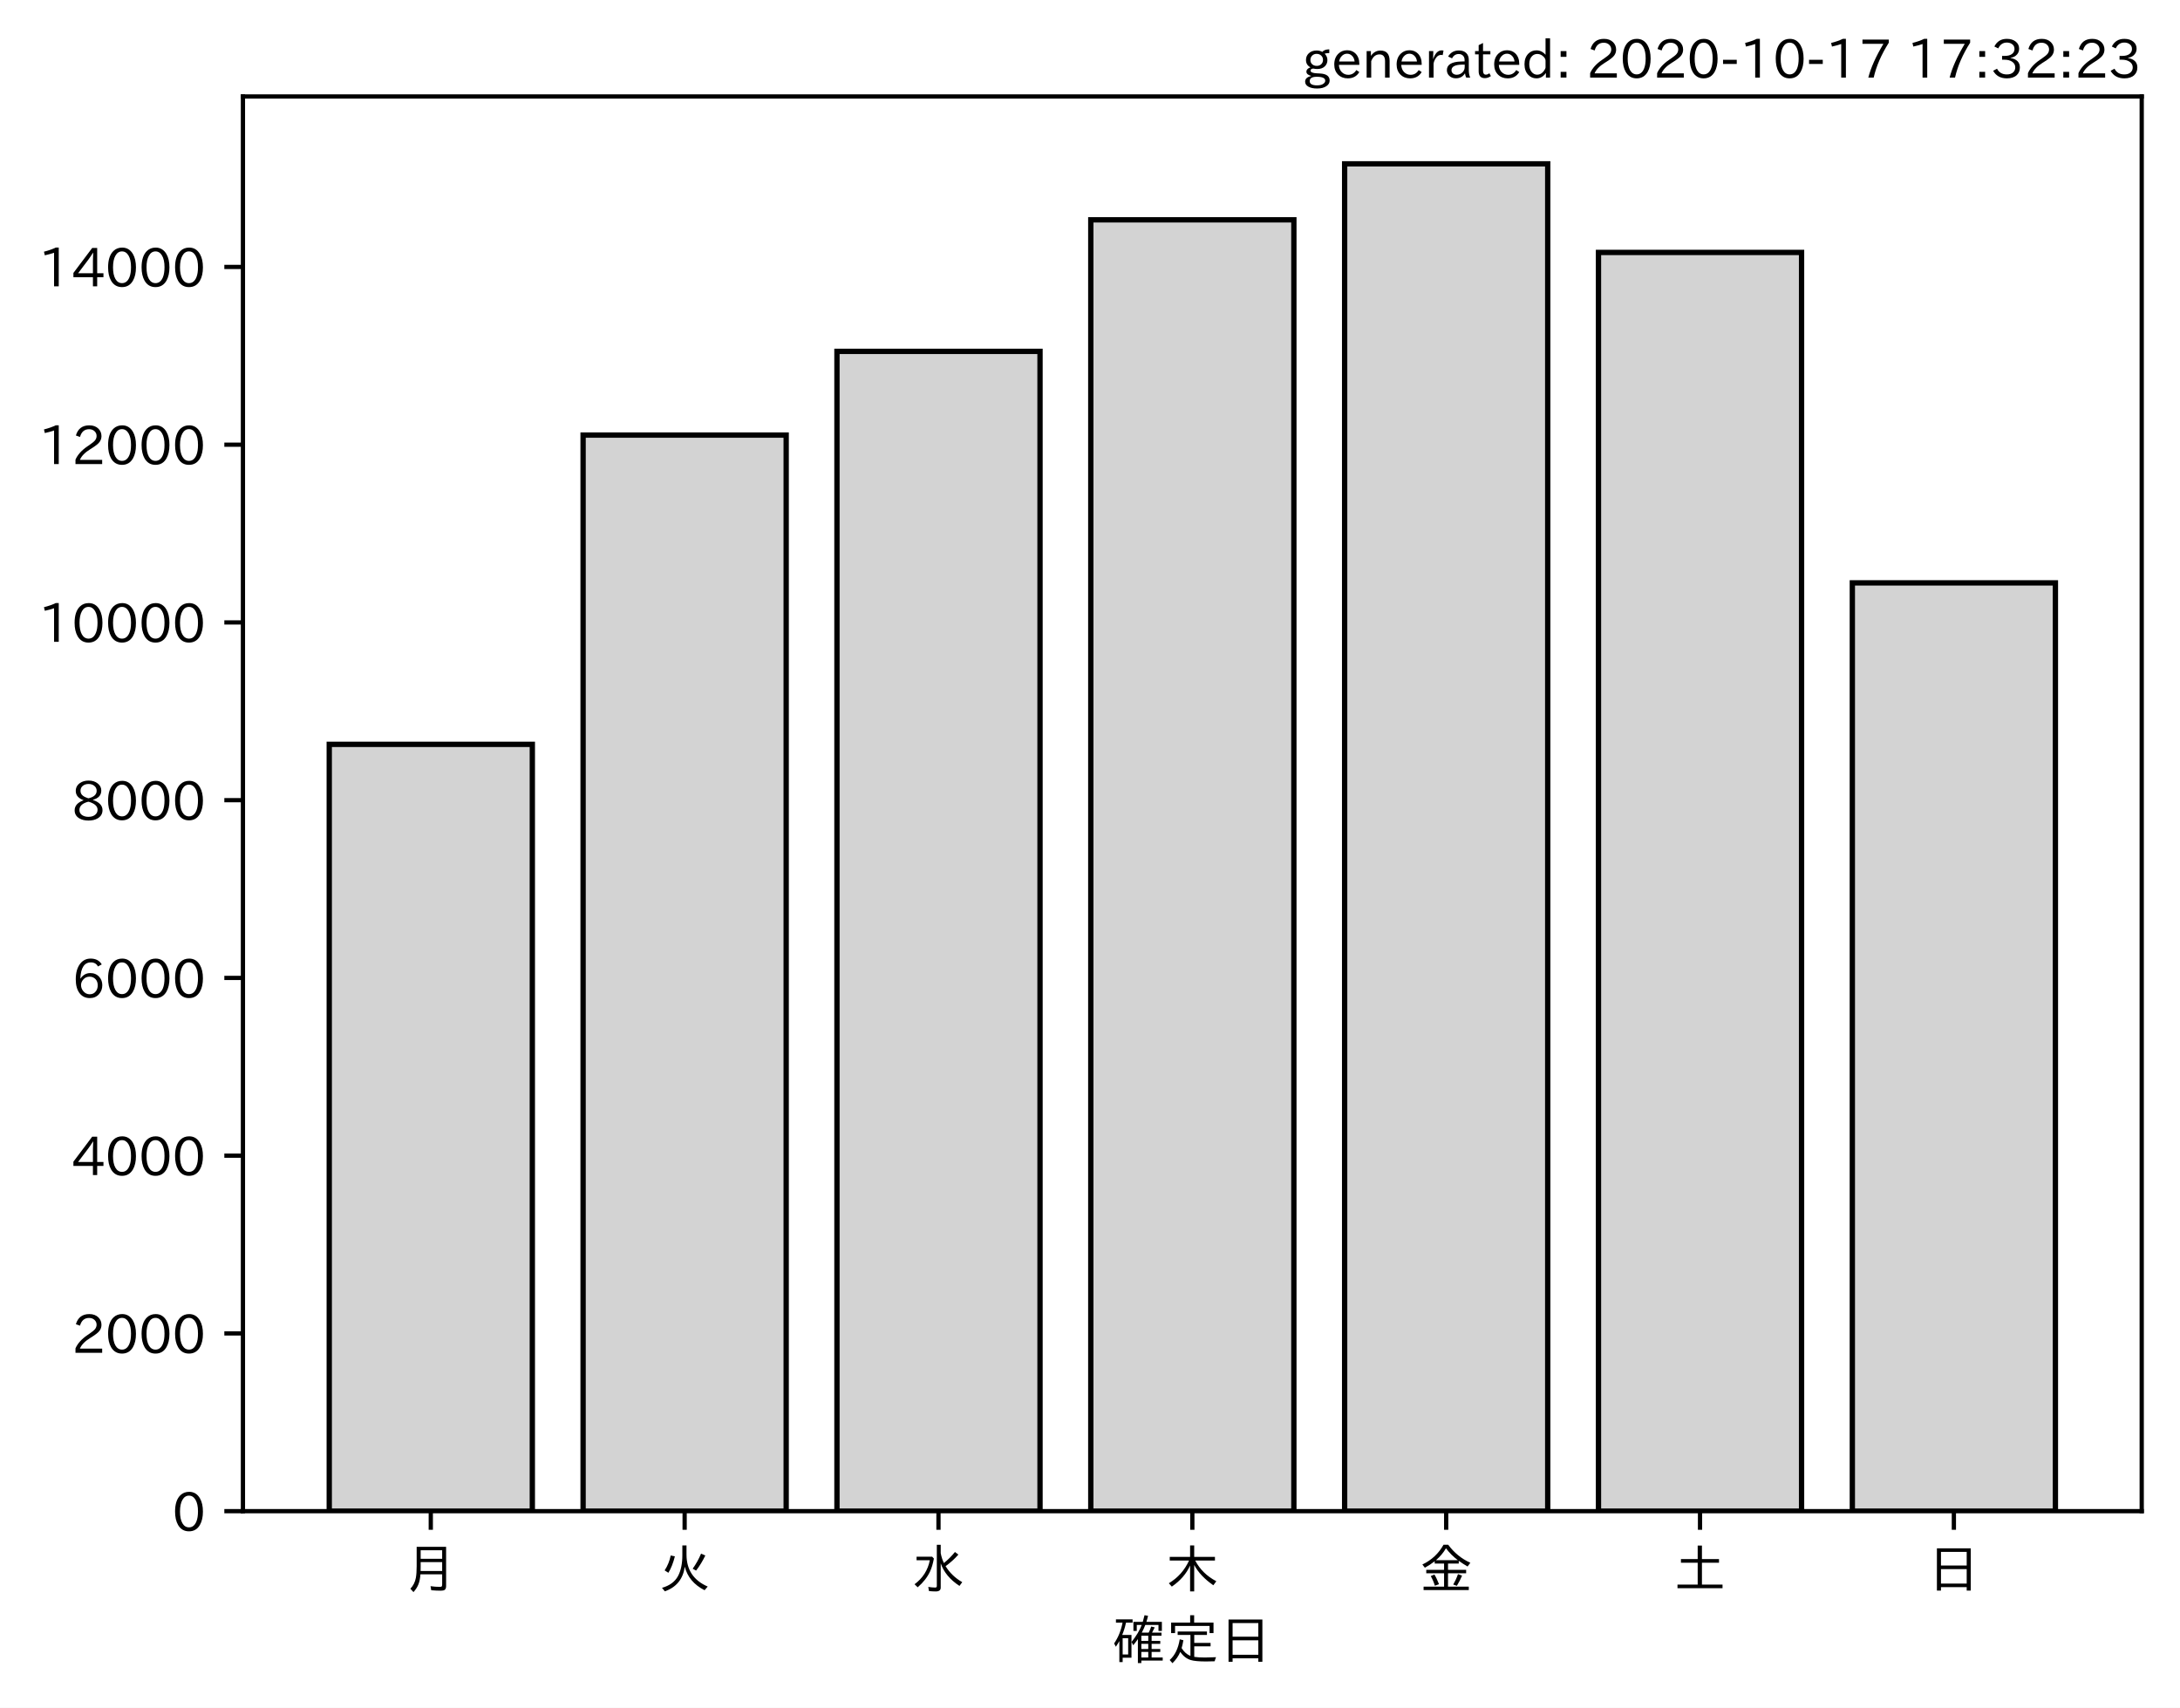
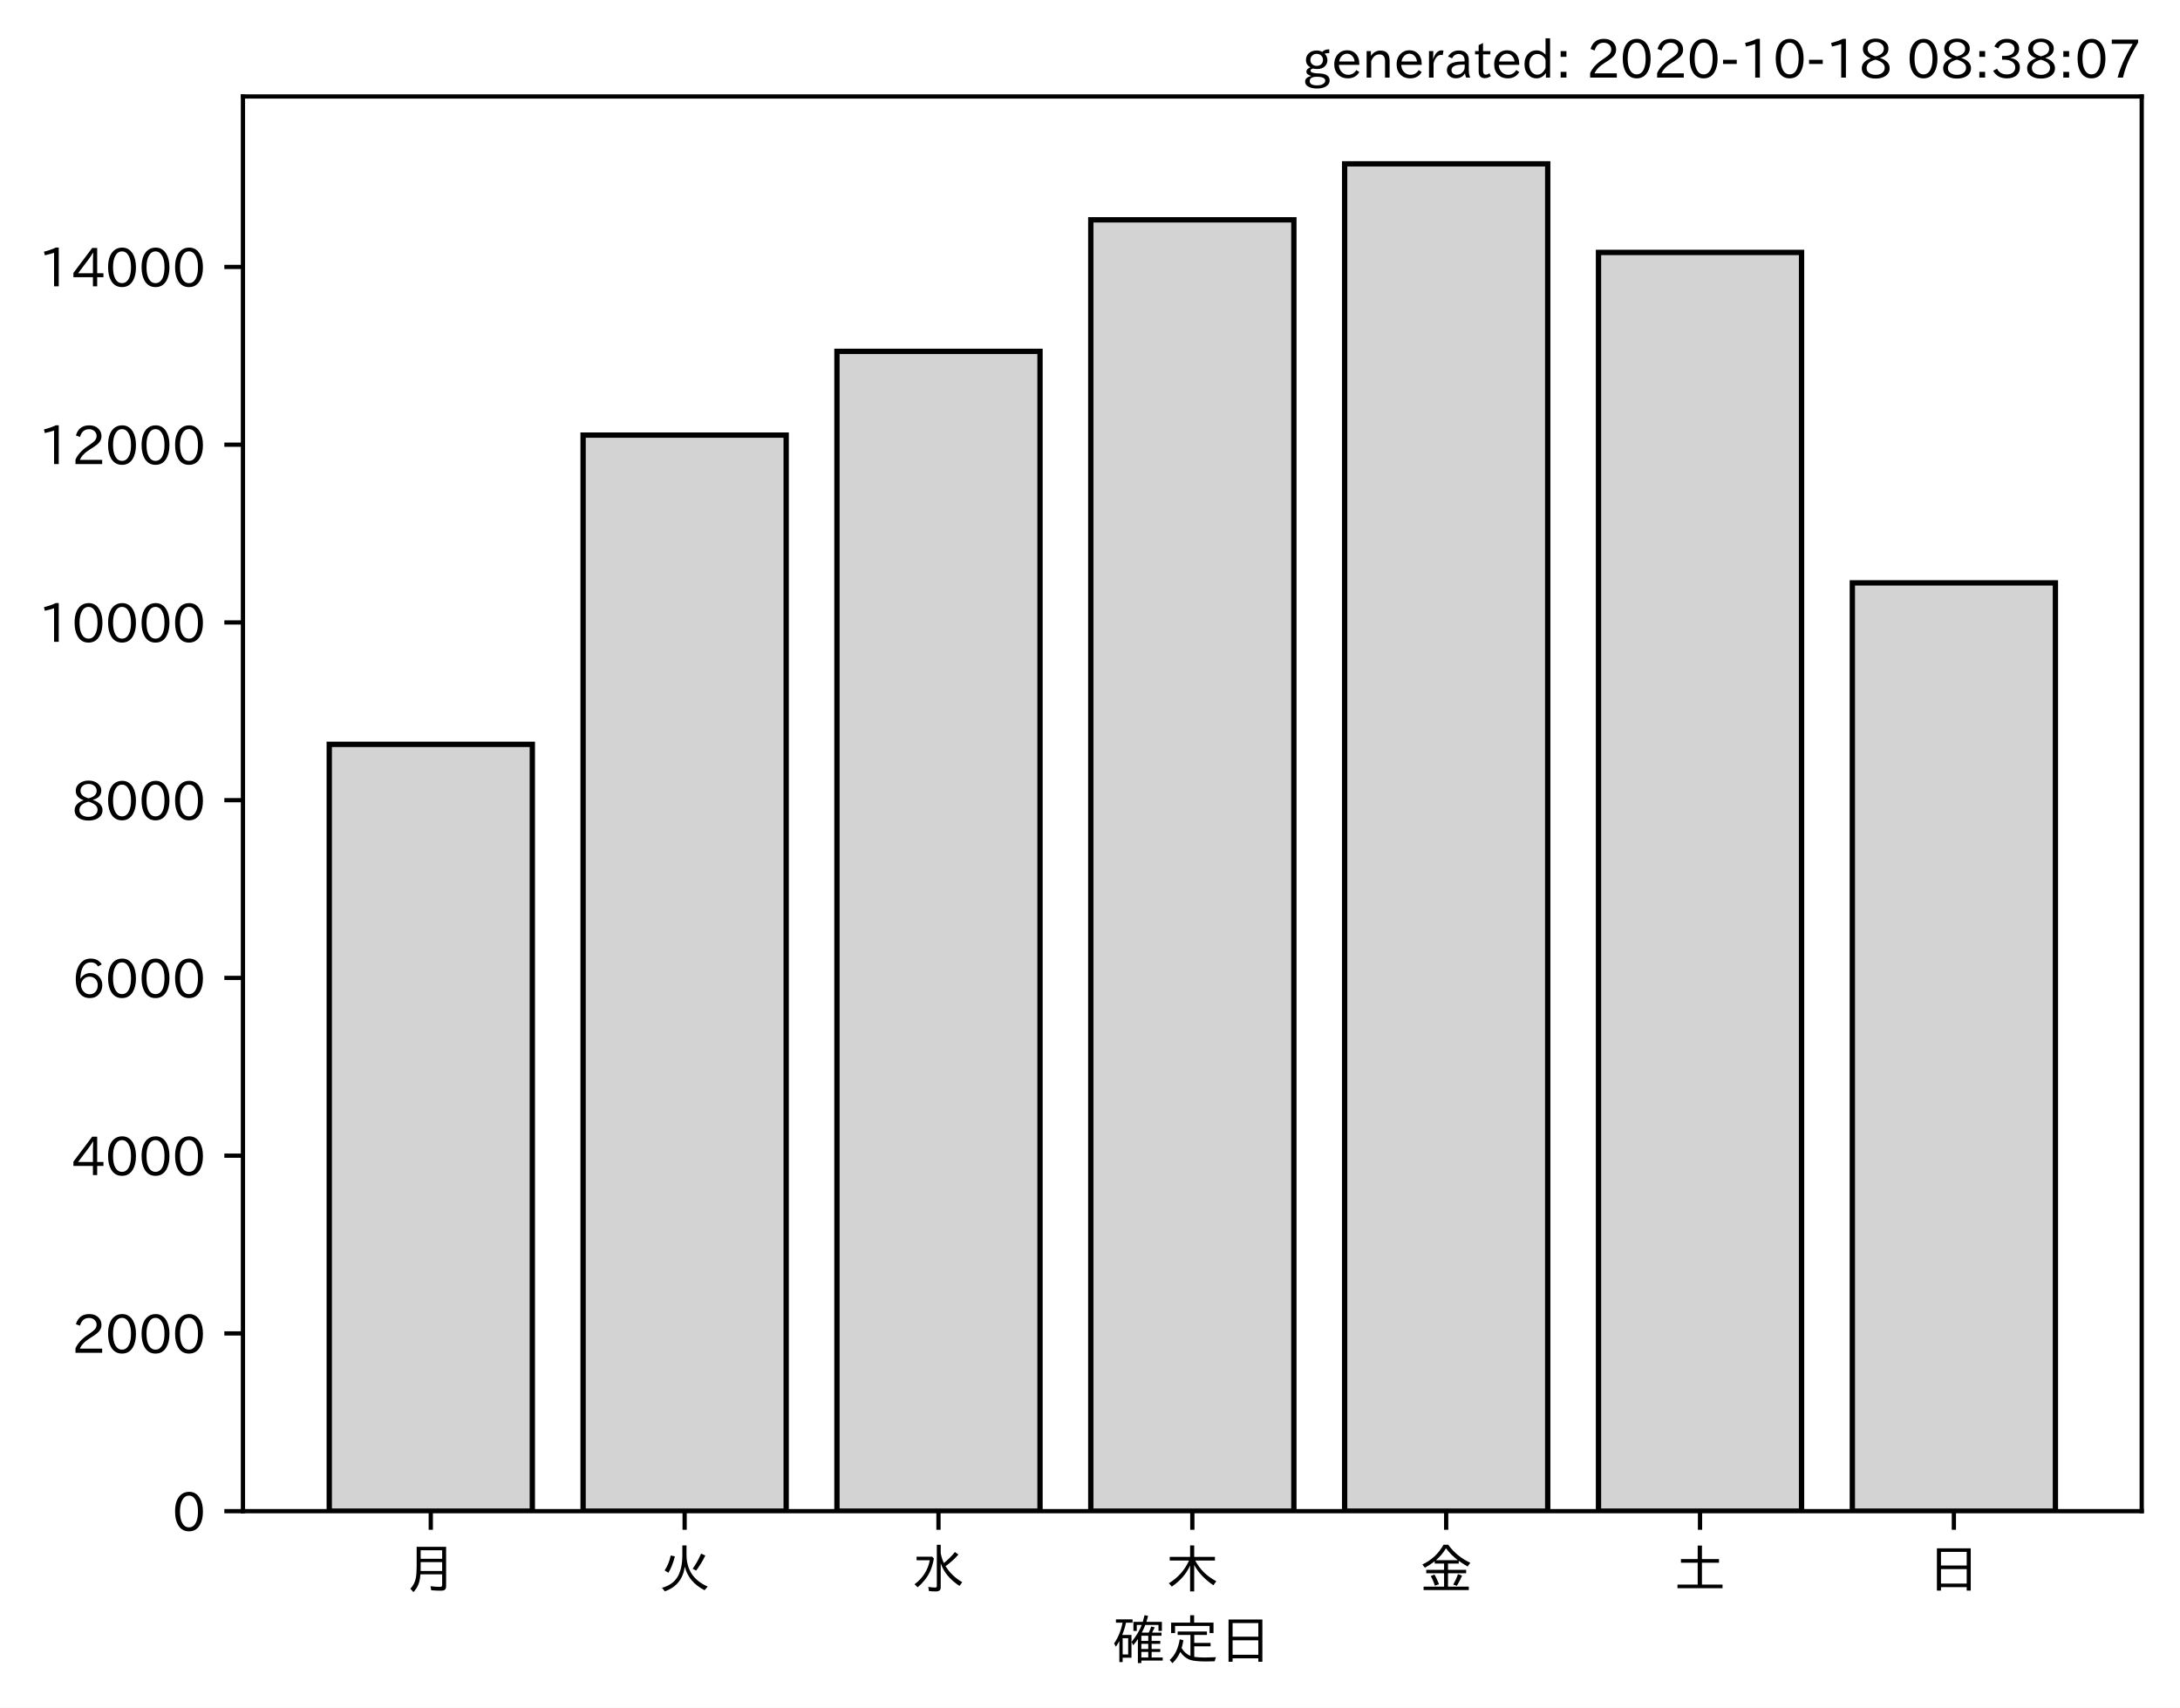
<svg xmlns="http://www.w3.org/2000/svg" xmlns:xlink="http://www.w3.org/1999/xlink" height="321.24pt" version="1.1" viewBox="0 0 410.012 321.24" width="410.012pt">
  <defs>
    <style type="text/css">*{stroke-linecap:butt;stroke-linejoin:round;}</style>
  </defs>
  <g id="figure_1">
    <g id="patch_1">
      <path d="M 0 321.24  L 410.012 321.24  L 410.012 0  L 0 0  z " style="fill:#ffffff;" />
    </g>
    <g id="axes_1">
      <g id="patch_2">
        <path d="M 45.692 284.259  L 402.812 284.259  L 402.812 18.147  L 45.692 18.147  z " style="fill:#ffffff;" />
      </g>
      <g id="patch_3">
-         <path clip-path="url(#p2586459e13)" d="M 61.925 284.259  L 100.12 284.259  L 100.12 140.018  L 61.925 140.018  z " style="fill:#d3d3d3;stroke:#000000;stroke-linejoin:miter;" />
+         <path clip-path="url(#p88e00b1295)" d="M 61.925 284.259  L 100.12 284.259  L 100.12 140.018  L 61.925 140.018  z " style="fill:#d3d3d3;stroke:#000000;stroke-linejoin:miter;" />
      </g>
      <g id="patch_4">
-         <path clip-path="url(#p2586459e13)" d="M 109.668 284.259  L 147.863 284.259  L 147.863 81.841  L 109.668 81.841  z " style="fill:#d3d3d3;stroke:#000000;stroke-linejoin:miter;" />
+         <path clip-path="url(#p88e00b1295)" d="M 109.668 284.259  L 147.863 284.259  L 147.863 81.841  L 109.668 81.841  z " style="fill:#d3d3d3;stroke:#000000;stroke-linejoin:miter;" />
      </g>
      <g id="patch_5">
-         <path clip-path="url(#p2586459e13)" d="M 157.412 284.259  L 195.606 284.259  L 195.606 66.093  L 157.412 66.093  z " style="fill:#d3d3d3;stroke:#000000;stroke-linejoin:miter;" />
+         <path clip-path="url(#p88e00b1295)" d="M 157.412 284.259  L 195.606 284.259  L 195.606 66.093  L 157.412 66.093  z " style="fill:#d3d3d3;stroke:#000000;stroke-linejoin:miter;" />
      </g>
      <g id="patch_6">
-         <path clip-path="url(#p2586459e13)" d="M 205.155 284.259  L 243.35 284.259  L 243.35 41.351  L 205.155 41.351  z " style="fill:#d3d3d3;stroke:#000000;stroke-linejoin:miter;" />
+         <path clip-path="url(#p88e00b1295)" d="M 205.155 284.259  L 243.35 284.259  L 243.35 41.351  L 205.155 41.351  z " style="fill:#d3d3d3;stroke:#000000;stroke-linejoin:miter;" />
      </g>
      <g id="patch_7">
-         <path clip-path="url(#p2586459e13)" d="M 252.898 284.259  L 291.093 284.259  L 291.093 30.819  L 252.898 30.819  z " style="fill:#d3d3d3;stroke:#000000;stroke-linejoin:miter;" />
+         <path clip-path="url(#p88e00b1295)" d="M 252.898 284.259  L 291.093 284.259  L 291.093 30.819  L 252.898 30.819  z " style="fill:#d3d3d3;stroke:#000000;stroke-linejoin:miter;" />
      </g>
      <g id="patch_8">
-         <path clip-path="url(#p2586459e13)" d="M 300.641 284.259  L 338.836 284.259  L 338.836 47.486  L 300.641 47.486  z " style="fill:#d3d3d3;stroke:#000000;stroke-linejoin:miter;" />
+         <path clip-path="url(#p88e00b1295)" d="M 300.641 284.259  L 338.836 284.259  L 338.836 47.486  L 300.641 47.486  z " style="fill:#d3d3d3;stroke:#000000;stroke-linejoin:miter;" />
      </g>
      <g id="patch_9">
-         <path clip-path="url(#p2586459e13)" d="M 348.385 284.259  L 386.579 284.259  L 386.579 109.642  L 348.385 109.642  z " style="fill:#d3d3d3;stroke:#000000;stroke-linejoin:miter;" />
+         <path clip-path="url(#p88e00b1295)" d="M 348.385 284.259  L 386.579 284.259  L 386.579 109.642  L 348.385 109.642  z " style="fill:#d3d3d3;stroke:#000000;stroke-linejoin:miter;" />
      </g>
      <g id="matplotlib.axis_1">
        <g id="xtick_1">
          <g id="line2d_1">
            <defs>
-               <path d="M 0 0  L 0 3.5  " id="m9b7817a752" style="stroke:#000000;stroke-width:0.8;" />
+               <path d="M 0 0  L 0 3.5  " id="m374b1102ba" style="stroke:#000000;stroke-width:0.8;" />
            </defs>
            <g>
-               <use style="stroke:#000000;stroke-width:0.8;" x="81.022" xlink:href="#m9b7817a752" y="284.259" />
+               <use style="stroke:#000000;stroke-width:0.8;" x="81.022" xlink:href="#m374b1102ba" y="284.259" />
            </g>
          </g>
          <g id="text_1">
            <g transform="translate(76.02224 298.7493)scale(0.1 -0.1)">
              <defs>
                <path d="M 78.812 77.875  L 78.812 4  Q 78.812 -1.219 76.078 -3.172  Q 73.969 -4.688 68.797 -4.688  Q 60.844 -4.688 50.828 -3.859  L 49.516 3.812  Q 58.594 2.484 67.094 2.484  Q 70.359 2.484 71.047 4.109  Q 71.391 4.891 71.391 6.844  L 71.391 26.125  L 30.516 26.125  Q 29.781 14.938 26.812 7.422  Q 24.031 0.094 17.438 -7.375  L 11.625 -0.984  Q 19.672 7.422 21.922 19.438  Q 23.438 27.688 23.438 41.406  L 23.438 77.875  z M 30.953 71.391  L 30.953 55.328  L 71.391 55.328  L 71.391 71.391  z M 30.953 49.125  L 30.953 39.938  Q 30.953 35.75 30.859 33.547  L 30.859 32.328  L 71.391 32.328  L 71.391 49.125  z " id="IPAexGothic-26376" />
              </defs>
              <use xlink:href="#IPAexGothic-26376" />
            </g>
          </g>
        </g>
        <g id="xtick_2">
          <g id="line2d_2">
            <g>
-               <use style="stroke:#000000;stroke-width:0.8;" x="128.766" xlink:href="#m9b7817a752" y="284.259" />
+               <use style="stroke:#000000;stroke-width:0.8;" x="128.766" xlink:href="#m374b1102ba" y="284.259" />
            </g>
          </g>
          <g id="text_2">
            <g transform="translate(123.7656 298.7493)scale(0.1 -0.1)">
              <defs>
                <path d="M 53.516 80.422  L 53.516 63.188  Q 53.516 20.359 93.406 3.078  L 87.5 -3.812  Q 57.672 11.328 50.297 40.375  Q 45.359 5.672 12.797 -5.906  L 7.422 0.688  Q 28.859 6.844 37.406 22.609  Q 45.703 37.844 45.703 62.016  L 45.703 80.422  z M 12.406 33.5  Q 20.703 46.141 23.828 61.531  L 31.641 59.906  Q 27 41.312 19.438 29  z M 65.141 36.625  Q 74.656 50.047 80.906 64.984  L 88.922 61.531  Q 81.109 45.406 71.531 33.109  z " id="IPAexGothic-28779" />
              </defs>
              <use xlink:href="#IPAexGothic-28779" />
            </g>
          </g>
        </g>
        <g id="xtick_3">
          <g id="line2d_3">
            <g>
-               <use style="stroke:#000000;stroke-width:0.8;" x="176.509" xlink:href="#m9b7817a752" y="284.259" />
+               <use style="stroke:#000000;stroke-width:0.8;" x="176.509" xlink:href="#m374b1102ba" y="284.259" />
            </g>
          </g>
          <g id="text_3">
            <g transform="translate(171.5089 298.7493)scale(0.1 -0.1)">
              <defs>
                <path d="M 54.203 65.922  Q 56.156 55.562 60.203 47.312  Q 71.578 56.453 81 68.109  L 87.406 63.188  Q 77.25 51.516 63.375 41.406  Q 75 22.609 94.672 11.375  L 89.5 4.297  Q 62.75 21.781 54.203 46.781  L 54.203 0.984  Q 54.203 -6.109 44.875 -6.109  Q 38.812 -6.109 32.172 -5.422  L 30.766 2.391  Q 38.422 1.219 44 1.219  Q 46.875 1.219 46.875 4.109  L 46.875 81.688  L 54.203 81.688  z M 8.797 59.281  L 38.094 59.281  L 41.359 55.766  Q 38.672 41.219 34.078 31.297  Q 26.656 15.375 10.891 1.703  L 4.984 7.422  Q 28.266 24.656 33.688 52.594  L 8.797 52.594  z " id="IPAexGothic-27700" />
              </defs>
              <use xlink:href="#IPAexGothic-27700" />
            </g>
          </g>
        </g>
        <g id="xtick_4">
          <g id="line2d_4">
            <g>
-               <use style="stroke:#000000;stroke-width:0.8;" x="224.252" xlink:href="#m9b7817a752" y="284.259" />
+               <use style="stroke:#000000;stroke-width:0.8;" x="224.252" xlink:href="#m374b1102ba" y="284.259" />
            </g>
          </g>
          <g id="text_4">
            <g transform="translate(219.2522 298.7493)scale(0.1 -0.1)">
              <defs>
                <path d="M 55.422 52  Q 68.5 27 95.125 13.094  L 89.5 5.516  Q 64.594 22.797 53.516 43.703  L 53.516 -6  L 45.797 -6  L 45.797 42.672  Q 35.5 19.578 11.422 2.984  L 5.812 9.281  Q 31.453 24.75 43.797 52  L 7.516 52  L 7.516 58.891  L 45.797 58.891  L 45.797 80.469  L 53.516 80.469  L 53.516 58.891  L 92.531 58.891  L 92.531 52  z " id="IPAexGothic-26408" />
              </defs>
              <use xlink:href="#IPAexGothic-26408" />
            </g>
          </g>
        </g>
        <g id="xtick_5">
          <g id="line2d_5">
            <g>
-               <use style="stroke:#000000;stroke-width:0.8;" x="271.996" xlink:href="#m9b7817a752" y="284.259" />
+               <use style="stroke:#000000;stroke-width:0.8;" x="271.996" xlink:href="#m374b1102ba" y="284.259" />
            </g>
          </g>
          <g id="text_5">
            <g transform="translate(266.9955 298.7493)scale(0.1 -0.1)">
              <defs>
                <path d="M 53.469 46.391  L 53.469 34.516  L 87.547 34.516  L 87.547 28.125  L 53.469 28.125  L 53.469 2.984  L 92.531 2.984  L 92.531 -3.516  L 7.516 -3.516  L 7.516 2.984  L 46.047 2.984  L 46.047 28.125  L 12.547 28.125  L 12.547 34.516  L 46.047 34.516  L 46.047 46.391  L 28.422 46.391  L 28.422 50.688  Q 19.734 43.891 9.906 38.531  L 5.219 44.578  Q 31.344 56.984 45.016 81.781  L 53.766 81.781  Q 70.359 59.234 95.453 47.797  L 90.234 40.828  Q 81.547 45.844 73.641 51.469  L 73.641 46.391  z M 72.016 52.688  Q 59.078 62.406 49.562 75.094  Q 42.828 63.141 30.812 52.688  z M 28.719 4.688  Q 26.078 13.719 21 22.797  L 27.875 25.688  Q 31.938 19.188 36.531 7.516  z M 63.188 6.891  Q 68.797 16.406 72.219 26.516  L 79.891 23.578  Q 75.922 14.156 70.125 4.5  z " id="IPAexGothic-37329" />
              </defs>
              <use xlink:href="#IPAexGothic-37329" />
            </g>
          </g>
        </g>
        <g id="xtick_6">
          <g id="line2d_6">
            <g>
-               <use style="stroke:#000000;stroke-width:0.8;" x="319.739" xlink:href="#m9b7817a752" y="284.259" />
+               <use style="stroke:#000000;stroke-width:0.8;" x="319.739" xlink:href="#m374b1102ba" y="284.259" />
            </g>
          </g>
          <g id="text_6">
            <g transform="translate(314.7388 298.7493)scale(0.1 -0.1)">
              <defs>
                <path d="M 45.609 54.781  L 45.609 80.172  L 53.609 80.172  L 53.609 54.781  L 85.688 54.781  L 85.688 47.906  L 53.609 47.906  L 53.609 6.781  L 92.328 6.781  L 92.328 0  L 7.625 0  L 7.625 6.781  L 45.609 6.781  L 45.609 47.906  L 14.109 47.906  L 14.109 54.781  z " id="IPAexGothic-22303" />
              </defs>
              <use xlink:href="#IPAexGothic-22303" />
            </g>
          </g>
        </g>
        <g id="xtick_7">
          <g id="line2d_7">
            <g>
-               <use style="stroke:#000000;stroke-width:0.8;" x="367.482" xlink:href="#m9b7817a752" y="284.259" />
+               <use style="stroke:#000000;stroke-width:0.8;" x="367.482" xlink:href="#m374b1102ba" y="284.259" />
            </g>
          </g>
          <g id="text_7">
            <g transform="translate(362.4821 298.7493)scale(0.1 -0.1)">
              <defs>
                <path d="M 81.734 75  L 81.734 -4.5  L 74.125 -4.5  L 74.125 2  L 25.734 2  L 25.734 -4.5  L 18.109 -4.5  L 18.109 75  z M 25.734 68.312  L 25.734 42.672  L 74.125 42.672  L 74.125 68.312  z M 25.734 35.891  L 25.734 8.688  L 74.125 8.688  L 74.125 35.891  z " id="IPAexGothic-26085" />
              </defs>
              <use xlink:href="#IPAexGothic-26085" />
            </g>
          </g>
        </g>
        <g id="text_8">
          <g transform="translate(209.2522 312.1399)scale(0.1 -0.1)">
            <defs>
              <path d="M 67.922 50.297  Q 70.562 55.281 72.609 61.812  L 79.297 60.203  Q 76.172 53.609 74.219 50.297  L 92 50.297  L 92 44.484  L 73.438 44.484  L 73.438 34.719  L 89.703 34.719  L 89.703 29.203  L 73.438 29.203  L 73.438 19.531  L 89.703 19.531  L 89.703 14.016  L 73.438 14.016  L 73.438 3.609  L 94.281 3.609  L 94.281 -2.203  L 54.109 -2.203  L 54.109 -6.984  L 47.609 -6.984  L 47.609 38.188  Q 43.062 31.547 38.812 26.609  L 35.688 32.812  Q 49.359 49.953 54.781 64.797  L 45.516 64.797  L 45.516 53.516  L 39.203 53.516  L 39.203 70.609  L 56.781 70.609  Q 58.594 76.609 60.109 83.109  L 66.703 81.891  Q 65.234 75.531 63.625 70.609  L 92.719 70.609  L 92.719 53.516  L 86.328 53.516  L 86.328 64.797  L 61.531 64.797  Q 58.547 56.984 54.891 50.297  z M 67.141 44.484  L 54.109 44.484  L 54.109 34.719  L 67.141 34.719  z M 67.141 29.203  L 54.109 29.203  L 54.109 19.531  L 67.141 19.531  z M 67.141 14.016  L 54.109 14.016  L 54.109 3.609  L 67.141 3.609  z M 18.109 46  L 35.547 46  L 35.547 3.078  L 18.953 3.078  L 18.953 -5.125  L 12.75 -5.125  L 12.75 34.469  Q 10.156 29.734 6.156 23.781  L 2.938 29.984  Q 14.547 47.078 18.75 69  L 6.344 69  L 6.344 75.297  L 37.641 75.297  L 37.641 69  L 25.25 69  L 24.953 68.016  Q 22.75 57.234 18.109 46  z M 18.953 39.891  L 18.953 9.188  L 29.344 9.188  L 29.344 39.891  z " id="IPAexGothic-30906" />
              <path d="M 53.609 4.734  Q 61.422 3.516 73.578 3.516  Q 81.109 3.516 94.578 4.109  Q 93.172 0.922 92 -3.562  Q 81.781 -3.906 75.688 -3.906  Q 55.766 -3.906 46.922 -1.219  Q 35.297 2.391 27.344 14.109  Q 22.516 2.547 12.594 -7.172  L 7.422 -1.172  Q 22.125 11.859 26.312 37.797  L 33.203 35.984  Q 31.734 27.438 29.828 21.188  Q 36.531 10.594 46.438 6.5  L 46.438 46  L 22.406 46  L 22.406 52.391  L 77.484 52.391  L 77.484 46  L 53.609 46  L 53.609 31  L 84.328 31  L 84.328 24.516  L 53.609 24.516  z M 53.422 69.188  L 89.844 69.188  L 89.844 49.469  L 82.422 49.469  L 82.422 62.891  L 17.531 62.891  L 17.531 49.469  L 10.109 49.469  L 10.109 69.188  L 45.906 69.188  L 45.906 83.016  L 53.422 83.016  z " id="IPAexGothic-23450" />
            </defs>
            <use xlink:href="#IPAexGothic-30906" />
            <use x="100" xlink:href="#IPAexGothic-23450" />
            <use x="200" xlink:href="#IPAexGothic-26085" />
          </g>
        </g>
      </g>
      <g id="matplotlib.axis_2">
        <g id="ytick_1">
          <g id="line2d_8">
            <defs>
-               <path d="M 0 0  L -3.5 0  " id="maf171a67f2" style="stroke:#000000;stroke-width:0.8;" />
+               <path d="M 0 0  L -3.5 0  " id="m1a6b37f72a" style="stroke:#000000;stroke-width:0.8;" />
            </defs>
            <g>
-               <use style="stroke:#000000;stroke-width:0.8;" x="45.692" xlink:href="#maf171a67f2" y="284.259" />
+               <use style="stroke:#000000;stroke-width:0.8;" x="45.692" xlink:href="#m1a6b37f72a" y="284.259" />
            </g>
          </g>
          <g id="text_9">
            <g transform="translate(32.39375 288.0039)scale(0.1 -0.1)">
              <defs>
                <path d="M 31.844 73.828  Q 45.016 73.828 52.094 61.625  Q 57.719 51.953 57.719 36.625  Q 57.719 21.438 52.094 11.578  Q 45.125 -0.484 31.5 -0.484  Q 17.922 -0.484 10.938 11.578  Q 5.328 21.438 5.328 36.719  Q 5.328 58.016 15.625 67.719  Q 22.172 73.828 31.844 73.828  z M 31.5 66.656  Q 23.688 66.656 19.188 58.734  Q 14.594 50.734 14.594 36.625  Q 14.594 22.75 19.094 14.797  Q 23.641 6.984 31.5 6.984  Q 40.922 6.984 45.453 18.016  Q 48.438 25.344 48.438 37.109  Q 48.438 50.875 43.844 58.734  Q 39.203 66.656 31.5 66.656  z " id="IPAexGothic-48" />
              </defs>
              <use xlink:href="#IPAexGothic-48" />
            </g>
          </g>
        </g>
        <g id="ytick_2">
          <g id="line2d_9">
            <g>
-               <use style="stroke:#000000;stroke-width:0.8;" x="45.692" xlink:href="#maf171a67f2" y="250.823" />
+               <use style="stroke:#000000;stroke-width:0.8;" x="45.692" xlink:href="#m1a6b37f72a" y="250.823" />
            </g>
          </g>
          <g id="text_10">
            <g transform="translate(13.49844 254.5686)scale(0.1 -0.1)">
              <defs>
                <path d="M 57.172 0.984  L 6.984 0.984  L 6.984 9.281  Q 12.891 23.047 29.594 34.422  L 32.375 36.281  Q 40.922 42.141 43.609 45.406  Q 46.688 49.266 46.688 53.812  Q 46.688 58.938 43.062 62.547  Q 39.062 66.547 32.562 66.547  Q 19.531 66.547 15.484 52  L 7.766 54.781  Q 13.328 73.828 33.062 73.828  Q 43.844 73.828 50.25 67.438  Q 55.859 61.672 55.859 53.516  Q 55.859 47.469 52.25 42.531  Q 48.922 37.75 36.969 30.281  L 34.859 29  Q 19.625 19.578 15.281 8.891  L 57.172 8.891  z " id="IPAexGothic-50" />
              </defs>
              <use xlink:href="#IPAexGothic-50" />
              <use x="62.988" xlink:href="#IPAexGothic-48" />
              <use x="125.977" xlink:href="#IPAexGothic-48" />
              <use x="188.965" xlink:href="#IPAexGothic-48" />
            </g>
          </g>
        </g>
        <g id="ytick_3">
          <g id="line2d_10">
            <g>
-               <use style="stroke:#000000;stroke-width:0.8;" x="45.692" xlink:href="#maf171a67f2" y="217.388" />
+               <use style="stroke:#000000;stroke-width:0.8;" x="45.692" xlink:href="#m1a6b37f72a" y="217.388" />
            </g>
          </g>
          <g id="text_11">
            <g transform="translate(13.49844 221.1332)scale(0.1 -0.1)">
              <defs>
                <path d="M 59.578 18.109  L 47.797 18.109  L 47.797 0.984  L 39.797 0.984  L 39.797 18.109  L 3.078 18.109  L 3.078 26.125  L 38.375 73.094  L 47.797 73.094  L 47.797 25.531  L 59.578 25.531  z M 40.281 64.203  L 39.984 64.203  Q 35.594 57.125 31.297 51.312  L 11.859 25.531  L 39.797 25.531  L 39.797 49.125  Q 39.797 54.391 40.281 64.203  z " id="IPAexGothic-52" />
              </defs>
              <use xlink:href="#IPAexGothic-52" />
              <use x="62.988" xlink:href="#IPAexGothic-48" />
              <use x="125.977" xlink:href="#IPAexGothic-48" />
              <use x="188.965" xlink:href="#IPAexGothic-48" />
            </g>
          </g>
        </g>
        <g id="ytick_4">
          <g id="line2d_11">
            <g>
-               <use style="stroke:#000000;stroke-width:0.8;" x="45.692" xlink:href="#maf171a67f2" y="183.953" />
+               <use style="stroke:#000000;stroke-width:0.8;" x="45.692" xlink:href="#m1a6b37f72a" y="183.953" />
            </g>
          </g>
          <g id="text_12">
            <g transform="translate(13.49844 187.6979)scale(0.1 -0.1)">
              <defs>
                <path d="M 16.5 36.375  Q 23.578 46.578 34.906 46.578  Q 45.406 46.578 51.812 39.266  Q 57.422 32.906 57.422 23.781  Q 57.422 13.812 51.125 6.781  Q 44.578 -0.484 34.031 -0.484  Q 21.484 -0.484 14.406 9.078  Q 7.516 18.406 7.516 34.812  Q 7.516 53.516 15.828 64.203  Q 23.344 73.828 35.5 73.828  Q 49.859 73.828 56.391 62.891  L 49.219 58.984  Q 45.219 66.656 35.938 66.656  Q 17.484 66.656 16.109 36.375  z M 33.453 39.797  Q 26.312 39.797 21.625 34.469  Q 17.438 29.688 17.438 24.078  Q 17.438 18.062 21.141 13.188  Q 26.125 6.688 33.734 6.688  Q 41.703 6.688 45.953 13.188  Q 48.828 17.625 48.828 23.484  Q 48.828 30.375 45.016 34.812  Q 40.625 39.797 33.453 39.797  z " id="IPAexGothic-54" />
              </defs>
              <use xlink:href="#IPAexGothic-54" />
              <use x="62.988" xlink:href="#IPAexGothic-48" />
              <use x="125.977" xlink:href="#IPAexGothic-48" />
              <use x="188.965" xlink:href="#IPAexGothic-48" />
            </g>
          </g>
        </g>
        <g id="ytick_5">
          <g id="line2d_12">
            <g>
-               <use style="stroke:#000000;stroke-width:0.8;" x="45.692" xlink:href="#maf171a67f2" y="150.517" />
+               <use style="stroke:#000000;stroke-width:0.8;" x="45.692" xlink:href="#m1a6b37f72a" y="150.517" />
            </g>
          </g>
          <g id="text_13">
            <g transform="translate(13.49844 154.2625)scale(0.1 -0.1)">
              <defs>
                <path d="M 39.703 37.891  Q 57.812 31.734 57.812 18.703  Q 57.812 8.453 48.438 3.078  Q 41.609 -0.875 31.5 -0.875  Q 21.344 -0.875 14.5 3.078  Q 5.422 8.297 5.422 18.406  Q 5.422 31.062 22.016 37.203  L 22.016 37.5  Q 7.516 42.719 7.516 54.828  Q 7.516 64.062 15.328 69.625  Q 21.969 74.312 31.547 74.312  Q 42.234 74.312 48.922 68.797  Q 55.516 63.578 55.516 55.719  Q 55.516 42.281 39.703 38.188  z M 31.594 41.016  Q 46.828 44.625 46.828 55.125  Q 46.828 61.188 41.797 64.844  Q 37.703 67.922 31.5 67.922  Q 25.094 67.922 20.797 64.5  Q 16.406 60.891 16.406 55.031  Q 16.406 49.219 21.094 45.703  Q 23.344 43.891 26.906 42.531  Q 31 40.875 31.594 41.016  z M 30.906 34.516  Q 14.406 30.172 14.406 19  Q 14.406 12.109 20.516 8.688  Q 25.094 6.109 31.391 6.109  Q 40.234 6.109 45.016 10.891  Q 48.531 14.406 48.531 19.531  Q 48.531 24.906 43.656 28.906  Q 40.766 31.156 36.719 32.812  Q 31.984 34.719 30.906 34.516  z " id="IPAexGothic-56" />
              </defs>
              <use xlink:href="#IPAexGothic-56" />
              <use x="62.988" xlink:href="#IPAexGothic-48" />
              <use x="125.977" xlink:href="#IPAexGothic-48" />
              <use x="188.965" xlink:href="#IPAexGothic-48" />
            </g>
          </g>
        </g>
        <g id="ytick_6">
          <g id="line2d_13">
            <g>
-               <use style="stroke:#000000;stroke-width:0.8;" x="45.692" xlink:href="#maf171a67f2" y="117.082" />
+               <use style="stroke:#000000;stroke-width:0.8;" x="45.692" xlink:href="#m1a6b37f72a" y="117.082" />
            </g>
          </g>
          <g id="text_14">
            <g transform="translate(7.2 120.8272)scale(0.1 -0.1)">
              <defs>
                <path d="M 38.484 0.984  L 29.688 0.984  L 29.688 64.109  Q 21.438 61.281 12.312 59.328  L 10.688 66.109  Q 23.734 69.391 32.906 73.922  L 38.484 73.922  z " id="IPAexGothic-49" />
              </defs>
              <use xlink:href="#IPAexGothic-49" />
              <use x="62.988" xlink:href="#IPAexGothic-48" />
              <use x="125.977" xlink:href="#IPAexGothic-48" />
              <use x="188.965" xlink:href="#IPAexGothic-48" />
              <use x="251.953" xlink:href="#IPAexGothic-48" />
            </g>
          </g>
        </g>
        <g id="ytick_7">
          <g id="line2d_14">
            <g>
-               <use style="stroke:#000000;stroke-width:0.8;" x="45.692" xlink:href="#maf171a67f2" y="83.646" />
+               <use style="stroke:#000000;stroke-width:0.8;" x="45.692" xlink:href="#m1a6b37f72a" y="83.646" />
            </g>
          </g>
          <g id="text_15">
            <g transform="translate(7.2 87.3918)scale(0.1 -0.1)">
              <use xlink:href="#IPAexGothic-49" />
              <use x="62.988" xlink:href="#IPAexGothic-50" />
              <use x="125.977" xlink:href="#IPAexGothic-48" />
              <use x="188.965" xlink:href="#IPAexGothic-48" />
              <use x="251.953" xlink:href="#IPAexGothic-48" />
            </g>
          </g>
        </g>
        <g id="ytick_8">
          <g id="line2d_15">
            <g>
-               <use style="stroke:#000000;stroke-width:0.8;" x="45.692" xlink:href="#maf171a67f2" y="50.211" />
+               <use style="stroke:#000000;stroke-width:0.8;" x="45.692" xlink:href="#m1a6b37f72a" y="50.211" />
            </g>
          </g>
          <g id="text_16">
            <g transform="translate(7.2 53.95644)scale(0.1 -0.1)">
              <use xlink:href="#IPAexGothic-49" />
              <use x="62.988" xlink:href="#IPAexGothic-52" />
              <use x="125.977" xlink:href="#IPAexGothic-48" />
              <use x="188.965" xlink:href="#IPAexGothic-48" />
              <use x="251.953" xlink:href="#IPAexGothic-48" />
            </g>
          </g>
        </g>
      </g>
      <g id="patch_10">
        <path d="M 45.692 284.259  L 45.692 18.147  " style="fill:none;stroke:#000000;stroke-linecap:square;stroke-linejoin:miter;stroke-width:0.8;" />
      </g>
      <g id="patch_11">
        <path d="M 402.812 284.259  L 402.812 18.147  " style="fill:none;stroke:#000000;stroke-linecap:square;stroke-linejoin:miter;stroke-width:0.8;" />
      </g>
      <g id="patch_12">
        <path d="M 45.692 284.259  L 402.812 284.259  " style="fill:none;stroke:#000000;stroke-linecap:square;stroke-linejoin:miter;stroke-width:0.8;" />
      </g>
      <g id="patch_13">
        <path d="M 45.692 18.147  L 402.812 18.147  " style="fill:none;stroke:#000000;stroke-linecap:square;stroke-linejoin:miter;stroke-width:0.8;" />
      </g>
    </g>
    <g id="text_17">
      <g transform="translate(244.9169 14.69063)scale(0.1 -0.1)">
        <defs>
          <path d="M 20.797 17.969  Q 15.719 17.531 15.719 14.062  Q 15.719 9.578 27.547 8.984  L 33.297 8.688  Q 51.609 7.766 51.609 -4.594  Q 51.609 -10.938 45.703 -14.984  Q 39.359 -19.578 28.031 -19.578  Q 17.781 -19.578 11.531 -16.062  Q 5.516 -12.641 5.516 -6.688  Q 5.516 1.312 16.797 3.859  L 16.797 4.203  Q 7.906 6.453 7.906 12.156  Q 7.906 17.438 15.531 20.266  Q 7.125 24.609 7.125 34.078  Q 7.125 41.406 12.016 46.297  Q 17.625 51.906 27.156 51.906  Q 33.203 51.906 37.844 49.266  Q 41.406 53.953 50.922 54.109  L 50.922 47.078  Q 44.344 46.922 42.234 45.906  Q 47.406 40.828 47.406 33.891  Q 47.406 27 42.719 22.266  Q 37.5 17.094 28.328 17.094  Q 24.422 17.094 20.797 17.969  z M 27.094 45.609  Q 22.016 45.609 18.703 42.281  Q 15.438 39.016 15.438 34.078  Q 15.438 29.25 18.5 26.312  Q 21.828 23 27.438 23  Q 32.719 23 35.891 26.219  Q 39.109 29.391 39.109 34.422  Q 39.109 39.016 35.891 42.188  Q 32.516 45.609 27.094 45.609  z M 27.391 2.484  Q 14.109 2.484 14.109 -5.719  Q 14.109 -13.672 28.125 -13.672  Q 37.156 -13.672 41.219 -9.469  Q 43.312 -7.516 43.312 -4.891  Q 43.312 2.484 27.391 2.484  z " id="IPAexGothic-103" />
          <path d="M 13.484 24.906  Q 13.922 16.266 18.891 11.281  Q 23.969 6.203 31.203 6.203  Q 40.719 6.203 46.297 15.094  L 51.906 11.375  Q 44.828 -0.484 30.172 -0.484  Q 19.094 -0.484 11.969 6.594  Q 4.781 13.812 4.781 25.641  Q 4.781 38.188 12.312 45.703  Q 19 52.391 29 52.391  Q 38.422 52.391 44.781 46.188  Q 51.906 38.969 51.906 26.906  L 51.906 24.906  z M 43.062 31.203  Q 42.328 37.984 38.281 41.891  Q 34.281 45.906 28.812 45.906  Q 22.469 45.906 17.969 40.484  Q 14.891 36.812 13.969 31.203  z " id="IPAexGothic-101" />
          <path d="M 52 0.984  L 43.406 0.984  L 43.406 31.891  Q 43.406 44.578 32.906 44.578  Q 22.312 44.578 17.391 31.891  L 17.391 0.984  L 8.797 0.984  L 8.797 50.781  L 16.797 50.781  L 16.797 41.797  Q 23.828 51.812 34.719 51.812  Q 52 51.812 52 32.375  z " id="IPAexGothic-110" />
          <path d="M 36.078 51.812  L 34.578 43.266  Q 32.906 43.609 31.594 43.609  Q 25.828 43.609 22.078 38.188  Q 17.391 31.344 17.391 26.172  L 17.391 0.984  L 8.797 0.984  L 8.797 50.781  L 16.891 50.781  L 16.5 35.984  L 16.703 35.984  Q 22.219 52.203 32.766 52.203  Q 34.469 52.203 36.078 51.812  z " id="IPAexGothic-114" />
          <path d="M 49.312 0.984  L 41.75 0.984  Q 39.984 4.734 39.547 8.688  L 39.203 8.688  Q 33.547 -0.391 22.312 -0.391  Q 14.594 -0.391 9.719 4.5  Q 5.422 8.797 5.422 14.984  Q 5.422 30.422 32.031 31.203  L 38.719 31.391  L 38.719 33.984  Q 38.719 39.203 35.75 42.188  Q 32.625 45.312 27.734 45.312  Q 19.344 45.312 15.141 37.156  L 7.719 40.578  Q 14.656 52 27.938 52  Q 37.109 52 42.047 46.875  Q 46.625 42.281 46.625 33.891  L 46.625 15.578  Q 46.625 6.25 49.312 0.984  z M 38.922 25.391  L 33.453 25.297  Q 14.109 24.859 14.109 14.891  Q 14.109 11.375 16.406 9.078  Q 19.234 6.297 23.828 6.297  Q 30.219 6.297 34.906 10.984  Q 38.922 15.141 38.922 21  z " id="IPAexGothic-97" />
          <path d="M 33.203 3.766  Q 27.641 -0.094 21.828 -0.094  Q 10.203 -0.094 10.203 12.984  L 10.203 44.672  L 3.422 44.672  L 3.422 50.781  L 10.203 50.781  L 10.203 61.969  L 18.406 66.062  L 18.406 50.781  L 32.234 50.781  L 32.234 44.672  L 18.406 44.672  L 18.406 14.156  Q 18.406 6.5 23.641 6.5  Q 27.156 6.5 30.328 9.188  z " id="IPAexGothic-116" />
          <path d="M 52.984 0.984  L 45.172 0.984  L 45.172 9.672  Q 38.141 -0.484 27.391 -0.484  Q 18.453 -0.484 12.312 5.812  Q 4.891 13.188 4.891 25.984  Q 4.891 38.531 12.062 45.906  Q 18.266 52.203 27.391 52.203  Q 37.25 52.203 44.484 43.891  L 44.484 74.906  L 52.984 74.906  z M 44.484 20.359  L 44.484 32.766  Q 44.484 37.703 38.375 42.281  Q 34.078 45.406 28.953 45.406  Q 23.188 45.406 19.188 41.406  Q 13.875 36.078 13.875 26.219  Q 13.875 17.328 18.266 11.719  Q 22.516 6.391 28.859 6.391  Q 36.281 6.391 41.5 13.672  Q 44.484 17.719 44.484 20.359  z " id="IPAexGothic-100" />
          <path d="M 21.391 39.984  L 10.5 39.984  L 10.5 50.781  L 21.391 50.781  z M 21.391 0.984  L 10.5 0.984  L 10.5 11.766  L 21.391 11.766  z " id="IPAexGothic-58" />
          <path id="IPAexGothic-32" />
          <path d="M 30.766 26.609  L 4.984 26.609  L 4.984 34.422  L 30.766 34.422  z " id="IPAexGothic-45" />
+           <path d="M 37.203 37.797  Q 54.781 34.625 54.781 19.969  Q 54.781 11.188 48.875 5.562  Q 42.328 -0.484 30.375 -0.484  Q 12.453 -0.484 4.5 13.766  L 11.812 17.672  Q 17.328 6.891 30.281 6.891  Q 37.891 6.891 42.094 10.797  Q 46.094 14.5 46.094 20.172  Q 46.094 26.859 40.094 30.906  Q 34.625 34.578 25.688 34.578  L 21.297 34.578  L 21.297 41.703  L 25.875 41.703  Q 34.859 41.703 39.594 45.125  Q 44.672 48.734 44.672 54.828  Q 44.672 61.469 38.969 64.656  Q 35.297 66.844 30.172 66.844  Q 19.344 66.844 14.109 55.906  L 6.781 59.422  Q 14.016 73.828 30.281 73.828  Q 40.578 73.828 46.969 68.656  Q 53.375 63.578 53.375 55.219  Q 53.375 47.312 47.172 42.281  Q 43.172 39.062 37.203 38.188  z " id="IPAexGothic-51" />
          <path d="M 56.203 66.609  Q 34.969 32.906 27.781 0.984  L 17.672 0.984  Q 24.703 28.656 46.094 64.5  L 6.688 64.5  L 6.688 72.406  L 56.203 72.406  z " id="IPAexGothic-55" />
-           <path d="M 37.203 37.797  Q 54.781 34.625 54.781 19.969  Q 54.781 11.188 48.875 5.562  Q 42.328 -0.484 30.375 -0.484  Q 12.453 -0.484 4.5 13.766  L 11.812 17.672  Q 17.328 6.891 30.281 6.891  Q 37.891 6.891 42.094 10.797  Q 46.094 14.5 46.094 20.172  Q 46.094 26.859 40.094 30.906  Q 34.625 34.578 25.688 34.578  L 21.297 34.578  L 21.297 41.703  L 25.875 41.703  Q 34.859 41.703 39.594 45.125  Q 44.672 48.734 44.672 54.828  Q 44.672 61.469 38.969 64.656  Q 35.297 66.844 30.172 66.844  Q 19.344 66.844 14.109 55.906  L 6.781 59.422  Q 14.016 73.828 30.281 73.828  Q 40.578 73.828 46.969 68.656  Q 53.375 63.578 53.375 55.219  Q 53.375 47.312 47.172 42.281  Q 43.172 39.062 37.203 38.188  z " id="IPAexGothic-51" />
        </defs>
        <use xlink:href="#IPAexGothic-103" />
        <use x="55.518" xlink:href="#IPAexGothic-101" />
        <use x="112.402" xlink:href="#IPAexGothic-110" />
        <use x="172.803" xlink:href="#IPAexGothic-101" />
        <use x="229.688" xlink:href="#IPAexGothic-114" />
        <use x="266.699" xlink:href="#IPAexGothic-97" />
        <use x="321.68" xlink:href="#IPAexGothic-116" />
        <use x="356.299" xlink:href="#IPAexGothic-101" />
        <use x="413.184" xlink:href="#IPAexGothic-100" />
        <use x="475.586" xlink:href="#IPAexGothic-58" />
        <use x="507.568" xlink:href="#IPAexGothic-32" />
        <use x="534.57" xlink:href="#IPAexGothic-50" />
        <use x="597.559" xlink:href="#IPAexGothic-48" />
        <use x="660.547" xlink:href="#IPAexGothic-50" />
        <use x="723.535" xlink:href="#IPAexGothic-48" />
        <use x="786.523" xlink:href="#IPAexGothic-45" />
        <use x="822.314" xlink:href="#IPAexGothic-49" />
        <use x="885.303" xlink:href="#IPAexGothic-48" />
        <use x="948.291" xlink:href="#IPAexGothic-45" />
        <use x="984.082" xlink:href="#IPAexGothic-49" />
-         <use x="1047.07" xlink:href="#IPAexGothic-55" />
+         <use x="1047.07" xlink:href="#IPAexGothic-56" />
        <use x="1110.059" xlink:href="#IPAexGothic-32" />
-         <use x="1137.061" xlink:href="#IPAexGothic-49" />
-         <use x="1200.049" xlink:href="#IPAexGothic-55" />
+         <use x="1137.061" xlink:href="#IPAexGothic-48" />
+         <use x="1200.049" xlink:href="#IPAexGothic-56" />
        <use x="1263.037" xlink:href="#IPAexGothic-58" />
        <use x="1295.02" xlink:href="#IPAexGothic-51" />
-         <use x="1358.008" xlink:href="#IPAexGothic-50" />
+         <use x="1358.008" xlink:href="#IPAexGothic-56" />
        <use x="1420.996" xlink:href="#IPAexGothic-58" />
-         <use x="1452.979" xlink:href="#IPAexGothic-50" />
-         <use x="1515.967" xlink:href="#IPAexGothic-51" />
+         <use x="1452.979" xlink:href="#IPAexGothic-48" />
+         <use x="1515.967" xlink:href="#IPAexGothic-55" />
      </g>
    </g>
  </g>
  <defs>
-     <clipPath id="p2586459e13">
+     <clipPath id="p88e00b1295">
      <rect height="266.112" width="357.12" x="45.692" y="18.147" />
    </clipPath>
  </defs>
</svg>
